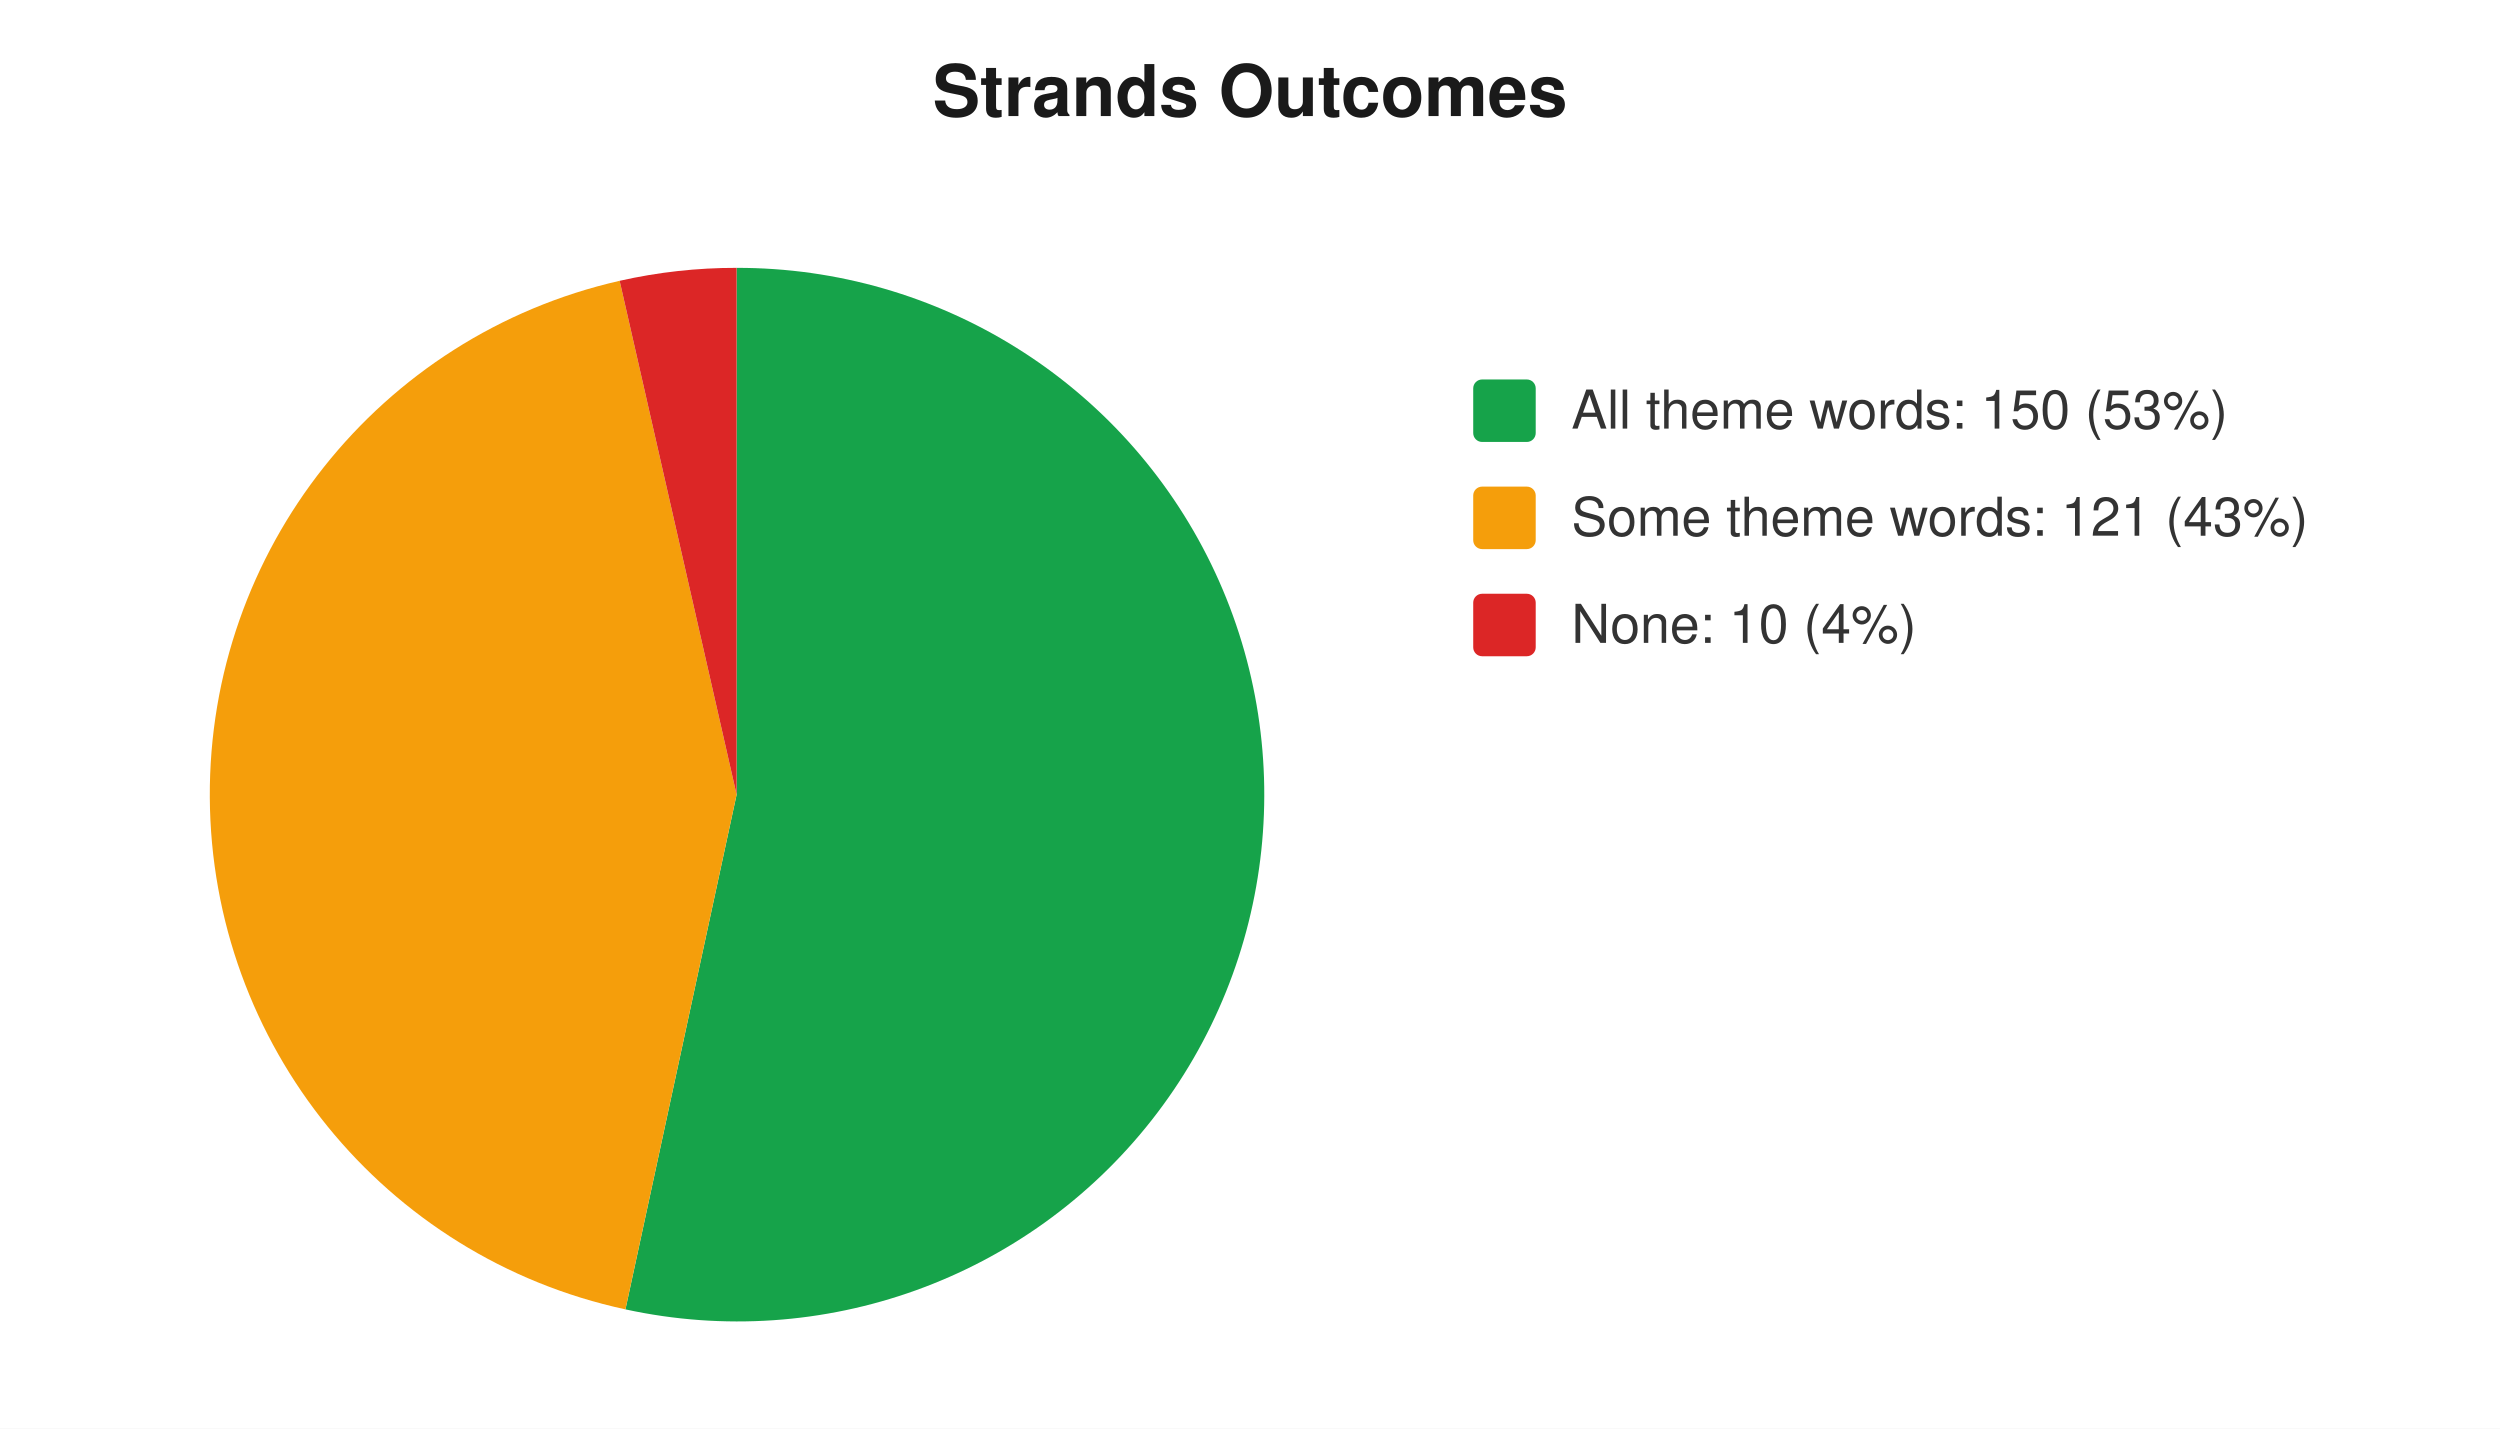
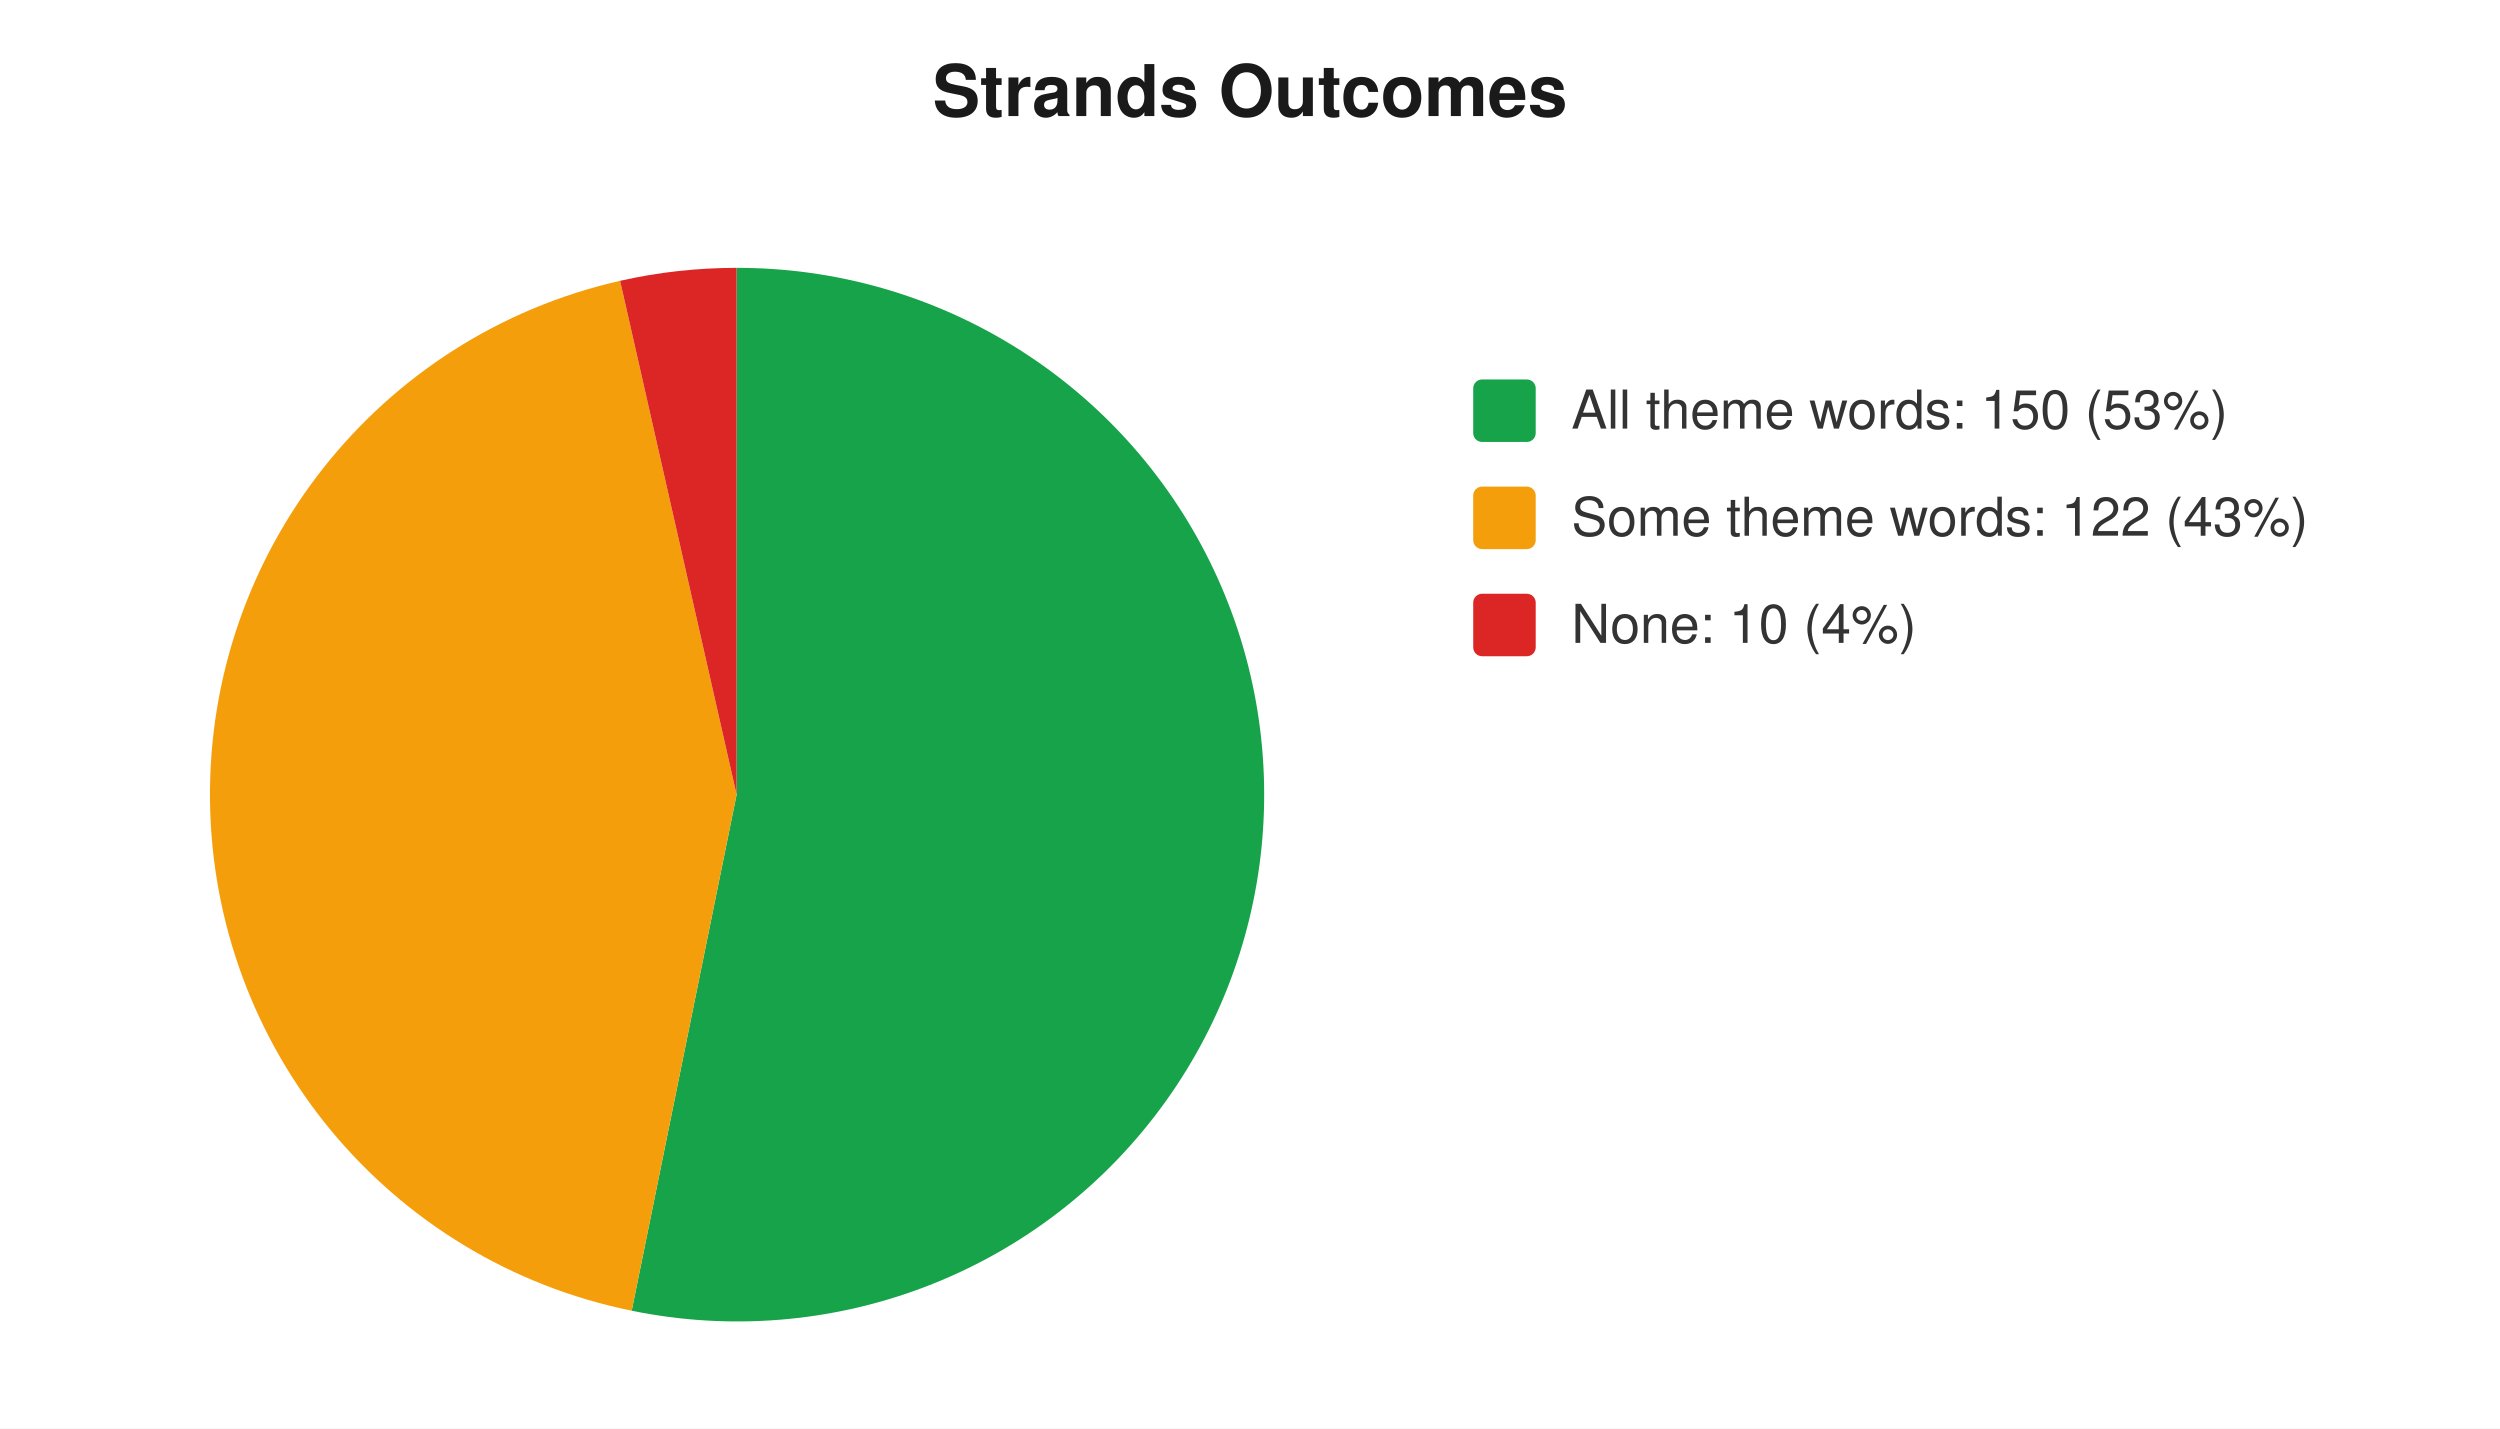
<svg xmlns="http://www.w3.org/2000/svg" width="560" height="320" viewBox="0 0 560 320" font-family="-apple-system,Segoe UI,Helvetica,Arial,sans-serif" font-size="12">
  <rect width="560" height="320" fill="#ffffff" />
  <text x="280" y="26" text-anchor="middle" font-size="16" font-weight="600" fill="#1a1a1a">Strands Outcomes</text>
-   <path d="M 165 178 L 165.0 60.0 A 118 118 0 1 1 140.1 293.3 Z" fill="#16a34a" />
-   <path d="M 165 178 L 140.1 293.3 A 118 118 0 0 1 138.8 62.9 Z" fill="#f59e0b" />
-   <path d="M 165 178 L 138.8 62.9 A 118 118 0 0 1 165.0 60.0 Z" fill="#dc2626" />
+   <path d="M 165 178 L 165.0 60.0 A 118 118 0 1 1 141.5 293.6 Z" fill="#16a34a" />
+   <path d="M 165 178 L 141.5 293.6 A 118 118 0 0 1 138.9 62.9 Z" fill="#f59e0b" />
+   <path d="M 165 178 L 138.9 62.9 A 118 118 0 0 1 165.0 60.0 Z" fill="#dc2626" />
  <rect x="330" y="85" width="14" height="14" rx="2" fill="#16a34a" />
  <text x="352" y="96" fill="#333">All theme words: 150 (53%)</text>
  <rect x="330" y="109" width="14" height="14" rx="2" fill="#f59e0b" />
-   <text x="352" y="120" fill="#333">Some theme words: 121 (43%)</text>
+   <text x="352" y="120" fill="#333">Some theme words: 122 (43%)</text>
  <rect x="330" y="133" width="14" height="14" rx="2" fill="#dc2626" />
  <text x="352" y="144" fill="#333">None: 10 (4%)</text>
</svg>
